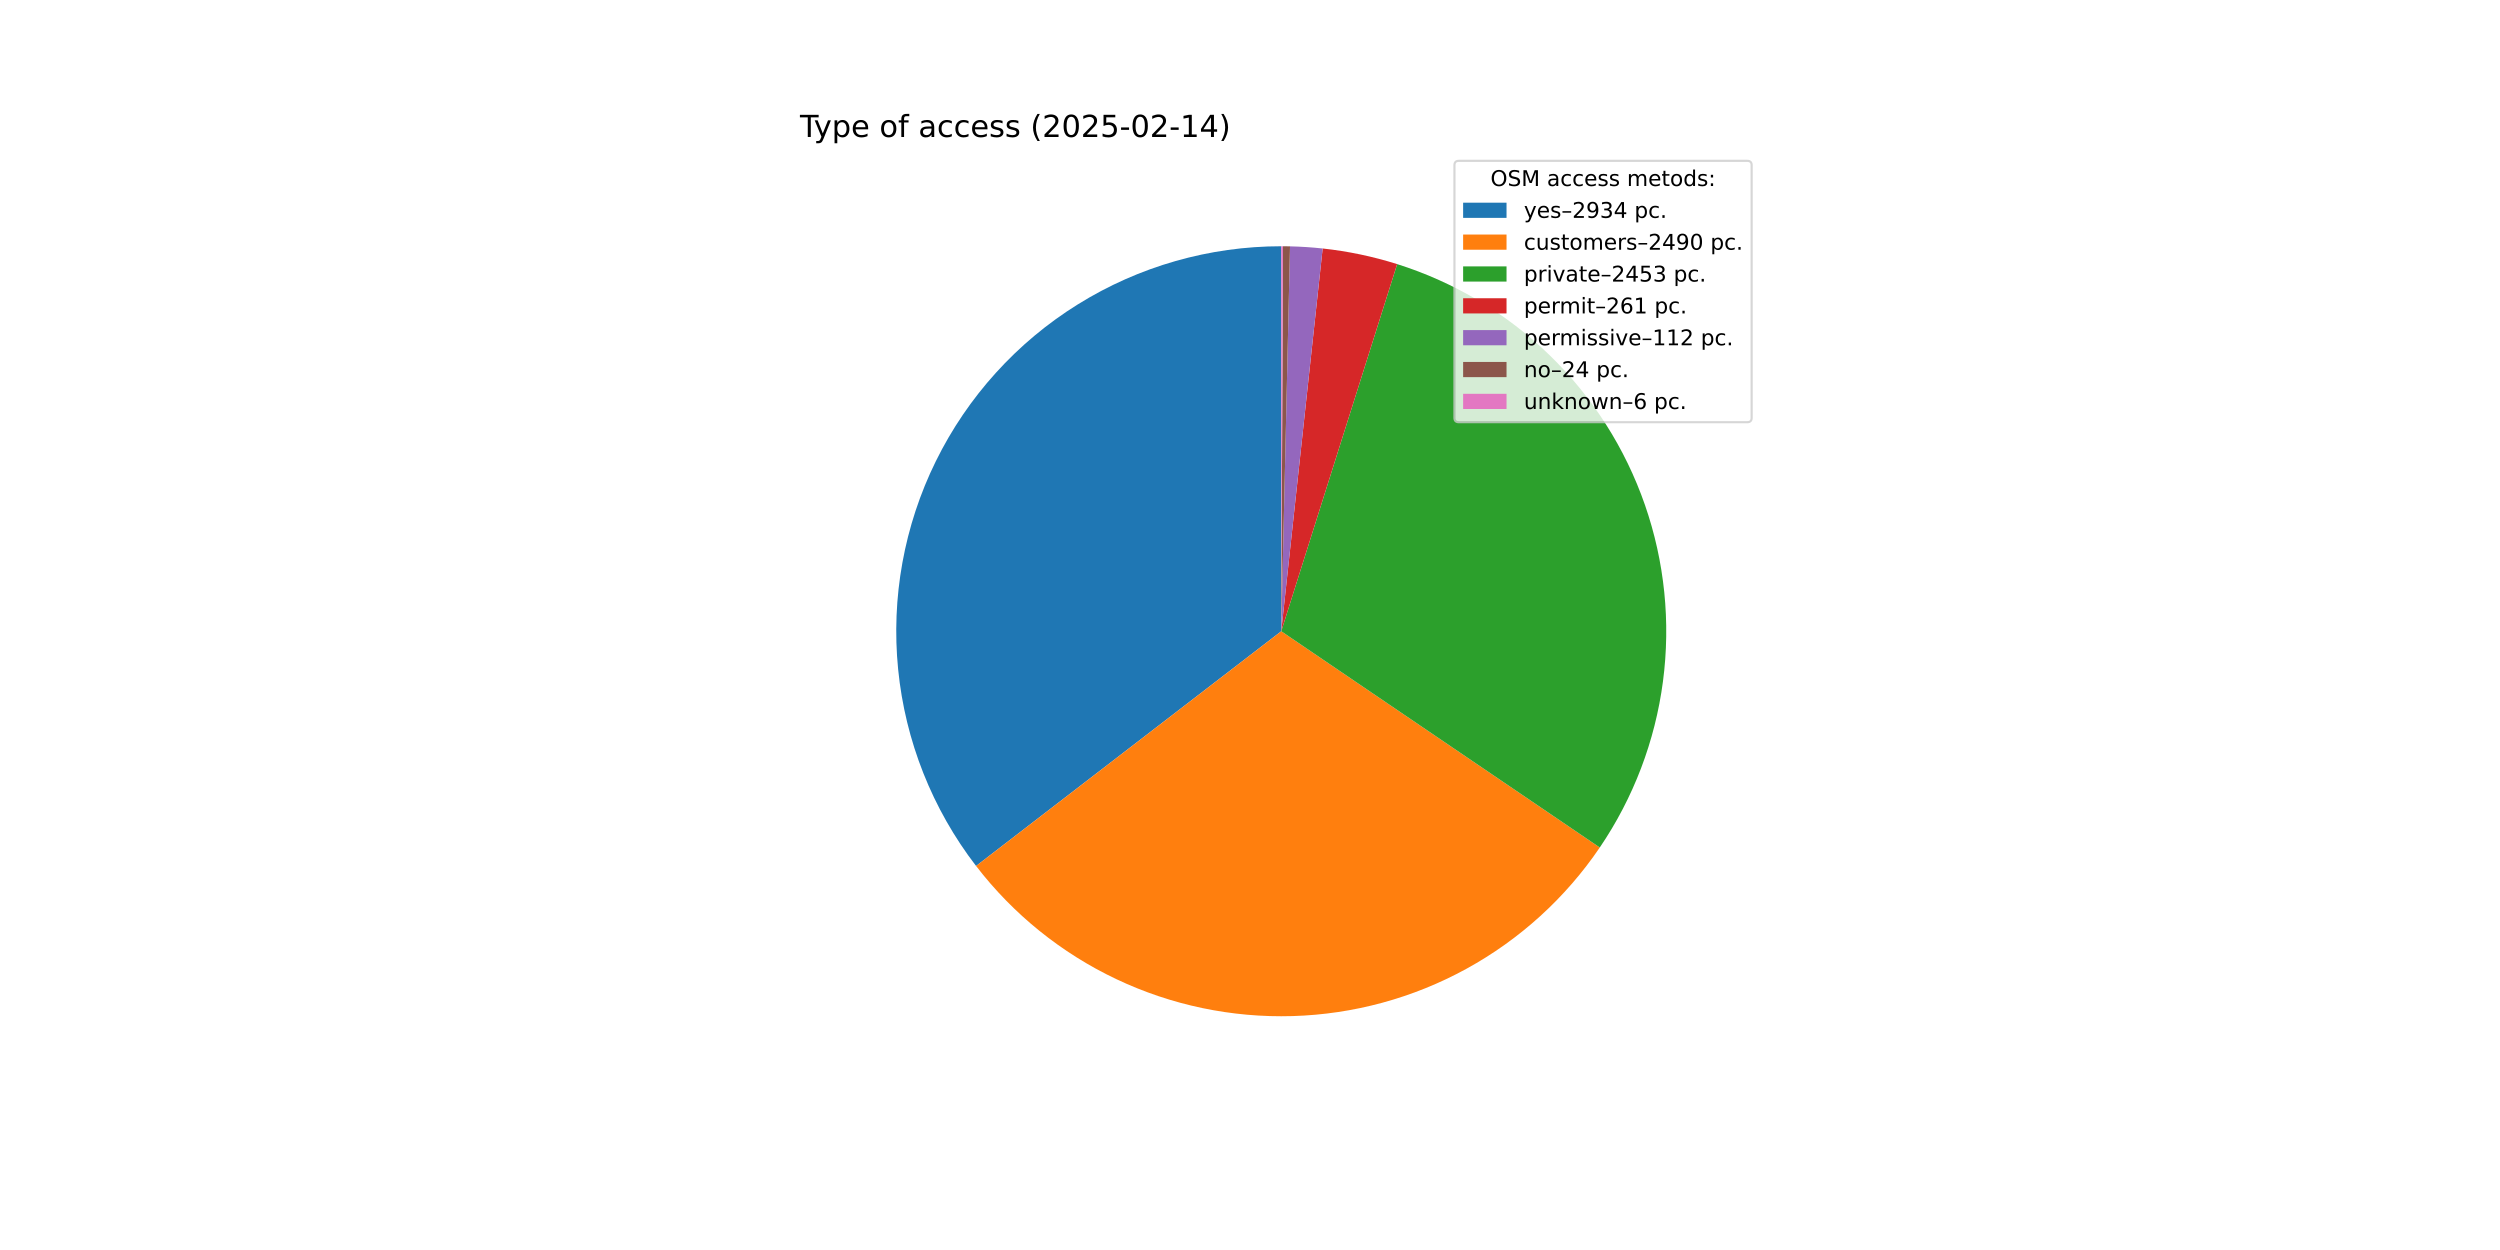
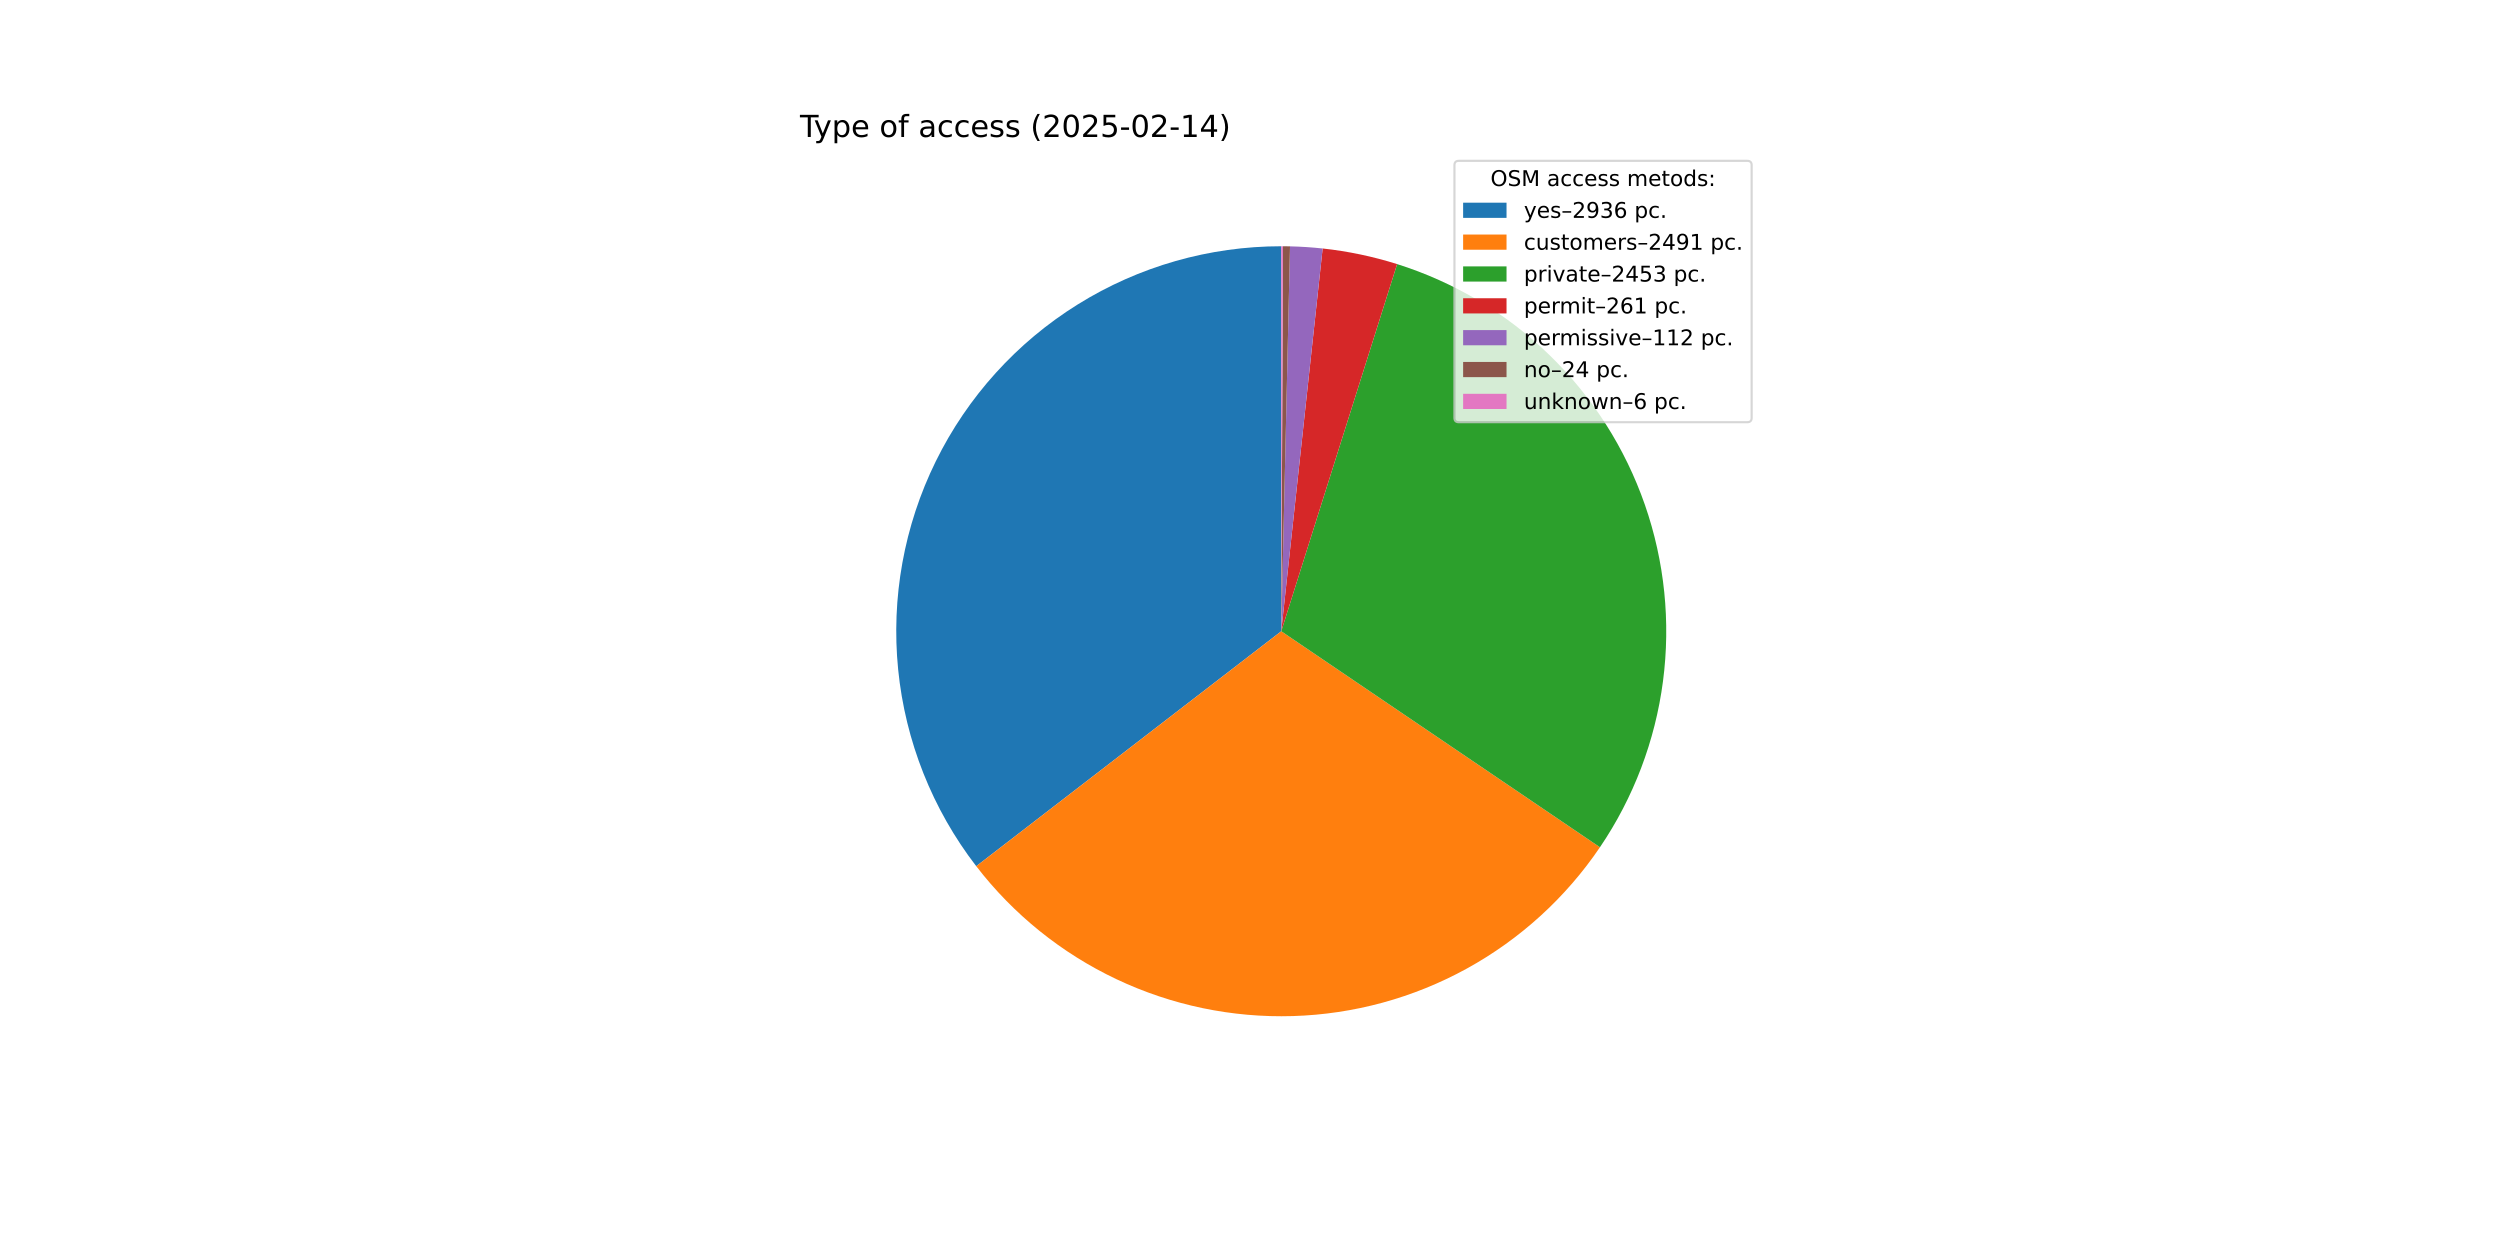
<svg xmlns="http://www.w3.org/2000/svg" xmlns:xlink="http://www.w3.org/1999/xlink" width="1152pt" height="576pt" viewBox="0 0 1152 576" version="1.1">
  <defs>
    <style type="text/css">*{stroke-linejoin: round; stroke-linecap: butt}</style>
  </defs>
  <g id="figure_1">
    <g id="patch_1">
      <path d="M 0 576  L 1152 576  L 1152 0  L 0 0  z " style="fill: #ffffff" />
    </g>
    <g id="axes_1">
      <g id="patch_2">
-         <path d="M 590.4 113.472  C 557.273 113.472 524.8 122.75 496.674 140.251  C 468.548 157.752 445.878 182.786 431.243 212.505  C 416.608 242.224 410.586 275.455 413.861 308.42  C 417.136 341.384 429.58 372.781 449.776 399.039  L 590.4 290.88  z " style="fill: #1f77b4" />
+         <path d="M 590.4 113.472  C 557.263 113.472 524.779 122.756 496.647 140.268  C 468.515 157.78 445.844 182.828 431.215 212.562  C 416.586 242.295 410.577 275.541 413.871 308.514  C 417.164 341.487 429.631 372.887 449.853 399.139  L 590.4 290.88  z " style="fill: #1f77b4" />
      </g>
      <g id="patch_3">
-         <path d="M 449.776 399.039  C 466.885 421.284 489.031 439.155 514.389 451.179  C 539.746 463.203 567.598 469.041 595.65 468.21  C 623.701 467.38 651.159 459.905 675.761 446.402  C 700.362 432.899 721.413 413.749 737.176 390.531  L 590.4 290.88  z " style="fill: #ff7f0e" />
+         <path d="M 449.853 399.139  C 466.979 421.373 489.138 439.229 514.506 451.235  C 539.873 463.241 567.73 469.058 595.782 468.206  C 623.834 467.355 651.288 459.859 675.88 446.337  C 700.472 432.814 721.508 413.647 737.254 390.416  L 590.4 290.88  z " style="fill: #ff7f0e" />
      </g>
      <g id="patch_4">
-         <path d="M 737.176 390.531  C 752.703 367.661 762.673 341.476 766.286 314.07  C 769.899 286.664 767.058 258.789 757.989 232.676  C 748.92 206.563 733.872 182.928 714.049 163.661  C 694.226 144.395 670.172 130.026 643.812 121.703  L 590.4 290.88  z " style="fill: #2ca02c" />
+         <path d="M 737.254 390.416  C 752.758 367.542 762.705 341.359 766.3 313.961  C 769.895 286.563 767.04 258.701 757.962 232.601  C 748.885 206.502 733.834 182.881 714.013 163.627  C 694.193 144.373 670.145 130.014 643.793 121.697  L 590.4 290.88  z " style="fill: #2ca02c" />
      </g>
      <g id="patch_5">
-         <path d="M 643.812 121.703  C 638.226 119.94 632.557 118.454 626.824 117.251  C 621.092 116.049 615.303 115.131 609.48 114.501  L 590.4 290.88  z " style="fill: #d62728" />
+         <path d="M 643.793 121.697  C 638.209 119.935 632.542 118.45 626.811 117.249  C 621.081 116.047 615.294 115.13 609.473 114.5  L 590.4 290.88  z " style="fill: #d62728" />
      </g>
      <g id="patch_6">
-         <path d="M 609.48 114.501  C 606.981 114.231 604.477 114.014 601.969 113.85  C 599.462 113.686 596.951 113.575 594.438 113.518  L 590.4 290.88  z " style="fill: #9467bd" />
+         <path d="M 609.473 114.5  C 606.975 114.23 604.472 114.013 601.965 113.849  C 599.458 113.686 596.948 113.575 594.437 113.518  L 590.4 290.88  z " style="fill: #9467bd" />
      </g>
      <g id="patch_7">
-         <path d="M 594.438 113.518  C 593.9 113.506 593.362 113.496 592.823 113.489  C 592.285 113.481 591.746 113.476 591.208 113.474  L 590.4 290.88  z " style="fill: #8c564b" />
+         <path d="M 594.437 113.518  C 593.899 113.506 593.36 113.496 592.822 113.489  C 592.284 113.481 591.746 113.476 591.207 113.474  L 590.4 290.88  z " style="fill: #8c564b" />
      </g>
      <g id="patch_8">
-         <path d="M 591.208 113.474  C 591.073 113.473 590.938 113.473 590.804 113.472  C 590.669 113.472 590.535 113.472 590.4 113.472  L 590.4 290.88  z " style="fill: #e377c2" />
+         <path d="M 591.207 113.474  C 591.073 113.473 590.938 113.473 590.804 113.472  C 590.669 113.472 590.535 113.472 590.4 113.472  L 590.4 290.88  z " style="fill: #e377c2" />
      </g>
      <g id="matplotlib.axis_1" />
      <g id="matplotlib.axis_2" />
      <g id="text_1">
        <g transform="translate(368.64 63.12) scale(0.14 -0.14)">
          <defs>
            <path id="DejaVuSans-54" d="M -19 4666  L 3928 4666  L 3928 4134  L 2272 4134  L 2272 0  L 1638 0  L 1638 4134  L -19 4134  L -19 4666  z " transform="scale(0.015625)" />
            <path id="DejaVuSans-79" d="M 2059 -325  Q 1816 -950 1584 -1140  Q 1353 -1331 966 -1331  L 506 -1331  L 506 -850  L 844 -850  Q 1081 -850 1212 -737  Q 1344 -625 1503 -206  L 1606 56  L 191 3500  L 800 3500  L 1894 763  L 2988 3500  L 3597 3500  L 2059 -325  z " transform="scale(0.015625)" />
            <path id="DejaVuSans-70" d="M 1159 525  L 1159 -1331  L 581 -1331  L 581 3500  L 1159 3500  L 1159 2969  Q 1341 3281 1617 3432  Q 1894 3584 2278 3584  Q 2916 3584 3314 3078  Q 3713 2572 3713 1747  Q 3713 922 3314 415  Q 2916 -91 2278 -91  Q 1894 -91 1617 61  Q 1341 213 1159 525  z M 3116 1747  Q 3116 2381 2855 2742  Q 2594 3103 2138 3103  Q 1681 3103 1420 2742  Q 1159 2381 1159 1747  Q 1159 1113 1420 752  Q 1681 391 2138 391  Q 2594 391 2855 752  Q 3116 1113 3116 1747  z " transform="scale(0.015625)" />
            <path id="DejaVuSans-65" d="M 3597 1894  L 3597 1613  L 953 1613  Q 991 1019 1311 708  Q 1631 397 2203 397  Q 2534 397 2845 478  Q 3156 559 3463 722  L 3463 178  Q 3153 47 2828 -22  Q 2503 -91 2169 -91  Q 1331 -91 842 396  Q 353 884 353 1716  Q 353 2575 817 3079  Q 1281 3584 2069 3584  Q 2775 3584 3186 3129  Q 3597 2675 3597 1894  z M 3022 2063  Q 3016 2534 2758 2815  Q 2500 3097 2075 3097  Q 1594 3097 1305 2825  Q 1016 2553 972 2059  L 3022 2063  z " transform="scale(0.015625)" />
            <path id="DejaVuSans-20" transform="scale(0.015625)" />
            <path id="DejaVuSans-6f" d="M 1959 3097  Q 1497 3097 1228 2736  Q 959 2375 959 1747  Q 959 1119 1226 758  Q 1494 397 1959 397  Q 2419 397 2687 759  Q 2956 1122 2956 1747  Q 2956 2369 2687 2733  Q 2419 3097 1959 3097  z M 1959 3584  Q 2709 3584 3137 3096  Q 3566 2609 3566 1747  Q 3566 888 3137 398  Q 2709 -91 1959 -91  Q 1206 -91 779 398  Q 353 888 353 1747  Q 353 2609 779 3096  Q 1206 3584 1959 3584  z " transform="scale(0.015625)" />
            <path id="DejaVuSans-66" d="M 2375 4863  L 2375 4384  L 1825 4384  Q 1516 4384 1395 4259  Q 1275 4134 1275 3809  L 1275 3500  L 2222 3500  L 2222 3053  L 1275 3053  L 1275 0  L 697 0  L 697 3053  L 147 3053  L 147 3500  L 697 3500  L 697 3744  Q 697 4328 969 4595  Q 1241 4863 1831 4863  L 2375 4863  z " transform="scale(0.015625)" />
            <path id="DejaVuSans-61" d="M 2194 1759  Q 1497 1759 1228 1600  Q 959 1441 959 1056  Q 959 750 1161 570  Q 1363 391 1709 391  Q 2188 391 2477 730  Q 2766 1069 2766 1631  L 2766 1759  L 2194 1759  z M 3341 1997  L 3341 0  L 2766 0  L 2766 531  Q 2569 213 2275 61  Q 1981 -91 1556 -91  Q 1019 -91 701 211  Q 384 513 384 1019  Q 384 1609 779 1909  Q 1175 2209 1959 2209  L 2766 2209  L 2766 2266  Q 2766 2663 2505 2880  Q 2244 3097 1772 3097  Q 1472 3097 1187 3025  Q 903 2953 641 2809  L 641 3341  Q 956 3463 1253 3523  Q 1550 3584 1831 3584  Q 2591 3584 2966 3190  Q 3341 2797 3341 1997  z " transform="scale(0.015625)" />
            <path id="DejaVuSans-63" d="M 3122 3366  L 3122 2828  Q 2878 2963 2633 3030  Q 2388 3097 2138 3097  Q 1578 3097 1268 2742  Q 959 2388 959 1747  Q 959 1106 1268 751  Q 1578 397 2138 397  Q 2388 397 2633 464  Q 2878 531 3122 666  L 3122 134  Q 2881 22 2623 -34  Q 2366 -91 2075 -91  Q 1284 -91 818 406  Q 353 903 353 1747  Q 353 2603 823 3093  Q 1294 3584 2113 3584  Q 2378 3584 2631 3529  Q 2884 3475 3122 3366  z " transform="scale(0.015625)" />
            <path id="DejaVuSans-73" d="M 2834 3397  L 2834 2853  Q 2591 2978 2328 3040  Q 2066 3103 1784 3103  Q 1356 3103 1142 2972  Q 928 2841 928 2578  Q 928 2378 1081 2264  Q 1234 2150 1697 2047  L 1894 2003  Q 2506 1872 2764 1633  Q 3022 1394 3022 966  Q 3022 478 2636 193  Q 2250 -91 1575 -91  Q 1294 -91 989 -36  Q 684 19 347 128  L 347 722  Q 666 556 975 473  Q 1284 391 1588 391  Q 1994 391 2212 530  Q 2431 669 2431 922  Q 2431 1156 2273 1281  Q 2116 1406 1581 1522  L 1381 1569  Q 847 1681 609 1914  Q 372 2147 372 2553  Q 372 3047 722 3315  Q 1072 3584 1716 3584  Q 2034 3584 2315 3537  Q 2597 3491 2834 3397  z " transform="scale(0.015625)" />
            <path id="DejaVuSans-28" d="M 1984 4856  Q 1566 4138 1362 3434  Q 1159 2731 1159 2009  Q 1159 1288 1364 580  Q 1569 -128 1984 -844  L 1484 -844  Q 1016 -109 783 600  Q 550 1309 550 2009  Q 550 2706 781 3412  Q 1013 4119 1484 4856  L 1984 4856  z " transform="scale(0.015625)" />
            <path id="DejaVuSans-32" d="M 1228 531  L 3431 531  L 3431 0  L 469 0  L 469 531  Q 828 903 1448 1529  Q 2069 2156 2228 2338  Q 2531 2678 2651 2914  Q 2772 3150 2772 3378  Q 2772 3750 2511 3984  Q 2250 4219 1831 4219  Q 1534 4219 1204 4116  Q 875 4013 500 3803  L 500 4441  Q 881 4594 1212 4672  Q 1544 4750 1819 4750  Q 2544 4750 2975 4387  Q 3406 4025 3406 3419  Q 3406 3131 3298 2873  Q 3191 2616 2906 2266  Q 2828 2175 2409 1742  Q 1991 1309 1228 531  z " transform="scale(0.015625)" />
            <path id="DejaVuSans-30" d="M 2034 4250  Q 1547 4250 1301 3770  Q 1056 3291 1056 2328  Q 1056 1369 1301 889  Q 1547 409 2034 409  Q 2525 409 2770 889  Q 3016 1369 3016 2328  Q 3016 3291 2770 3770  Q 2525 4250 2034 4250  z M 2034 4750  Q 2819 4750 3233 4129  Q 3647 3509 3647 2328  Q 3647 1150 3233 529  Q 2819 -91 2034 -91  Q 1250 -91 836 529  Q 422 1150 422 2328  Q 422 3509 836 4129  Q 1250 4750 2034 4750  z " transform="scale(0.015625)" />
            <path id="DejaVuSans-35" d="M 691 4666  L 3169 4666  L 3169 4134  L 1269 4134  L 1269 2991  Q 1406 3038 1543 3061  Q 1681 3084 1819 3084  Q 2600 3084 3056 2656  Q 3513 2228 3513 1497  Q 3513 744 3044 326  Q 2575 -91 1722 -91  Q 1428 -91 1123 -41  Q 819 9 494 109  L 494 744  Q 775 591 1075 516  Q 1375 441 1709 441  Q 2250 441 2565 725  Q 2881 1009 2881 1497  Q 2881 1984 2565 2268  Q 2250 2553 1709 2553  Q 1456 2553 1204 2497  Q 953 2441 691 2322  L 691 4666  z " transform="scale(0.015625)" />
            <path id="DejaVuSans-2d" d="M 313 2009  L 1997 2009  L 1997 1497  L 313 1497  L 313 2009  z " transform="scale(0.015625)" />
            <path id="DejaVuSans-31" d="M 794 531  L 1825 531  L 1825 4091  L 703 3866  L 703 4441  L 1819 4666  L 2450 4666  L 2450 531  L 3481 531  L 3481 0  L 794 0  L 794 531  z " transform="scale(0.015625)" />
            <path id="DejaVuSans-34" d="M 2419 4116  L 825 1625  L 2419 1625  L 2419 4116  z M 2253 4666  L 3047 4666  L 3047 1625  L 3713 1625  L 3713 1100  L 3047 1100  L 3047 0  L 2419 0  L 2419 1100  L 313 1100  L 313 1709  L 2253 4666  z " transform="scale(0.015625)" />
            <path id="DejaVuSans-29" d="M 513 4856  L 1013 4856  Q 1481 4119 1714 3412  Q 1947 2706 1947 2009  Q 1947 1309 1714 600  Q 1481 -109 1013 -844  L 513 -844  Q 928 -128 1133 580  Q 1338 1288 1338 2009  Q 1338 2731 1133 3434  Q 928 4138 513 4856  z " transform="scale(0.015625)" />
          </defs>
          <use xlink:href="#DejaVuSans-54" />
          <use xlink:href="#DejaVuSans-79" x="45.459" />
          <use xlink:href="#DejaVuSans-70" x="104.639" />
          <use xlink:href="#DejaVuSans-65" x="168.115" />
          <use xlink:href="#DejaVuSans-20" x="229.639" />
          <use xlink:href="#DejaVuSans-6f" x="261.426" />
          <use xlink:href="#DejaVuSans-66" x="322.607" />
          <use xlink:href="#DejaVuSans-20" x="357.812" />
          <use xlink:href="#DejaVuSans-61" x="389.6" />
          <use xlink:href="#DejaVuSans-63" x="450.879" />
          <use xlink:href="#DejaVuSans-63" x="505.859" />
          <use xlink:href="#DejaVuSans-65" x="560.84" />
          <use xlink:href="#DejaVuSans-73" x="622.363" />
          <use xlink:href="#DejaVuSans-73" x="674.463" />
          <use xlink:href="#DejaVuSans-20" x="726.562" />
          <use xlink:href="#DejaVuSans-28" x="758.35" />
          <use xlink:href="#DejaVuSans-32" x="797.363" />
          <use xlink:href="#DejaVuSans-30" x="860.986" />
          <use xlink:href="#DejaVuSans-32" x="924.609" />
          <use xlink:href="#DejaVuSans-35" x="988.232" />
          <use xlink:href="#DejaVuSans-2d" x="1051.855" />
          <use xlink:href="#DejaVuSans-30" x="1087.939" />
          <use xlink:href="#DejaVuSans-32" x="1151.562" />
          <use xlink:href="#DejaVuSans-2d" x="1215.186" />
          <use xlink:href="#DejaVuSans-31" x="1251.27" />
          <use xlink:href="#DejaVuSans-34" x="1314.893" />
          <use xlink:href="#DejaVuSans-29" x="1378.516" />
        </g>
      </g>
      <g id="legend_1">
        <g id="patch_9">
          <path d="M 672.208 194.545  L 805.16 194.545  Q 807.16 194.545 807.16 192.545  L 807.16 76.12  Q 807.16 74.12 805.16 74.12  L 672.208 74.12  Q 670.208 74.12 670.208 76.12  L 670.208 192.545  Q 670.208 194.545 672.208 194.545  z " style="fill: #ffffff; opacity: 0.8; stroke: #cccccc; stroke-linejoin: miter" />
        </g>
        <g id="text_2">
          <g transform="translate(686.8038 85.71844) scale(0.1 -0.1)">
            <defs>
              <path id="DejaVuSans-4f" d="M 2522 4238  Q 1834 4238 1429 3725  Q 1025 3213 1025 2328  Q 1025 1447 1429 934  Q 1834 422 2522 422  Q 3209 422 3611 934  Q 4013 1447 4013 2328  Q 4013 3213 3611 3725  Q 3209 4238 2522 4238  z M 2522 4750  Q 3503 4750 4090 4092  Q 4678 3434 4678 2328  Q 4678 1225 4090 567  Q 3503 -91 2522 -91  Q 1538 -91 948 565  Q 359 1222 359 2328  Q 359 3434 948 4092  Q 1538 4750 2522 4750  z " transform="scale(0.015625)" />
              <path id="DejaVuSans-53" d="M 3425 4513  L 3425 3897  Q 3066 4069 2747 4153  Q 2428 4238 2131 4238  Q 1616 4238 1336 4038  Q 1056 3838 1056 3469  Q 1056 3159 1242 3001  Q 1428 2844 1947 2747  L 2328 2669  Q 3034 2534 3370 2195  Q 3706 1856 3706 1288  Q 3706 609 3251 259  Q 2797 -91 1919 -91  Q 1588 -91 1214 -16  Q 841 59 441 206  L 441 856  Q 825 641 1194 531  Q 1563 422 1919 422  Q 2459 422 2753 634  Q 3047 847 3047 1241  Q 3047 1584 2836 1778  Q 2625 1972 2144 2069  L 1759 2144  Q 1053 2284 737 2584  Q 422 2884 422 3419  Q 422 4038 858 4394  Q 1294 4750 2059 4750  Q 2388 4750 2728 4690  Q 3069 4631 3425 4513  z " transform="scale(0.015625)" />
              <path id="DejaVuSans-4d" d="M 628 4666  L 1569 4666  L 2759 1491  L 3956 4666  L 4897 4666  L 4897 0  L 4281 0  L 4281 4097  L 3078 897  L 2444 897  L 1241 4097  L 1241 0  L 628 0  L 628 4666  z " transform="scale(0.015625)" />
              <path id="DejaVuSans-6d" d="M 3328 2828  Q 3544 3216 3844 3400  Q 4144 3584 4550 3584  Q 5097 3584 5394 3201  Q 5691 2819 5691 2113  L 5691 0  L 5113 0  L 5113 2094  Q 5113 2597 4934 2840  Q 4756 3084 4391 3084  Q 3944 3084 3684 2787  Q 3425 2491 3425 1978  L 3425 0  L 2847 0  L 2847 2094  Q 2847 2600 2669 2842  Q 2491 3084 2119 3084  Q 1678 3084 1418 2786  Q 1159 2488 1159 1978  L 1159 0  L 581 0  L 581 3500  L 1159 3500  L 1159 2956  Q 1356 3278 1631 3431  Q 1906 3584 2284 3584  Q 2666 3584 2933 3390  Q 3200 3197 3328 2828  z " transform="scale(0.015625)" />
              <path id="DejaVuSans-74" d="M 1172 4494  L 1172 3500  L 2356 3500  L 2356 3053  L 1172 3053  L 1172 1153  Q 1172 725 1289 603  Q 1406 481 1766 481  L 2356 481  L 2356 0  L 1766 0  Q 1100 0 847 248  Q 594 497 594 1153  L 594 3053  L 172 3053  L 172 3500  L 594 3500  L 594 4494  L 1172 4494  z " transform="scale(0.015625)" />
              <path id="DejaVuSans-64" d="M 2906 2969  L 2906 4863  L 3481 4863  L 3481 0  L 2906 0  L 2906 525  Q 2725 213 2448 61  Q 2172 -91 1784 -91  Q 1150 -91 751 415  Q 353 922 353 1747  Q 353 2572 751 3078  Q 1150 3584 1784 3584  Q 2172 3584 2448 3432  Q 2725 3281 2906 2969  z M 947 1747  Q 947 1113 1208 752  Q 1469 391 1925 391  Q 2381 391 2643 752  Q 2906 1113 2906 1747  Q 2906 2381 2643 2742  Q 2381 3103 1925 3103  Q 1469 3103 1208 2742  Q 947 2381 947 1747  z " transform="scale(0.015625)" />
              <path id="DejaVuSans-3a" d="M 750 794  L 1409 794  L 1409 0  L 750 0  L 750 794  z M 750 3309  L 1409 3309  L 1409 2516  L 750 2516  L 750 3309  z " transform="scale(0.015625)" />
            </defs>
            <use xlink:href="#DejaVuSans-4f" />
            <use xlink:href="#DejaVuSans-53" x="78.711" />
            <use xlink:href="#DejaVuSans-4d" x="142.188" />
            <use xlink:href="#DejaVuSans-20" x="228.467" />
            <use xlink:href="#DejaVuSans-61" x="260.254" />
            <use xlink:href="#DejaVuSans-63" x="321.533" />
            <use xlink:href="#DejaVuSans-63" x="376.514" />
            <use xlink:href="#DejaVuSans-65" x="431.494" />
            <use xlink:href="#DejaVuSans-73" x="493.018" />
            <use xlink:href="#DejaVuSans-73" x="545.117" />
            <use xlink:href="#DejaVuSans-20" x="597.217" />
            <use xlink:href="#DejaVuSans-6d" x="629.004" />
            <use xlink:href="#DejaVuSans-65" x="726.416" />
            <use xlink:href="#DejaVuSans-74" x="787.939" />
            <use xlink:href="#DejaVuSans-6f" x="827.148" />
            <use xlink:href="#DejaVuSans-64" x="888.33" />
            <use xlink:href="#DejaVuSans-73" x="951.807" />
            <use xlink:href="#DejaVuSans-3a" x="1003.906" />
          </g>
        </g>
        <g id="patch_10">
          <path d="M 674.208 100.397  L 694.208 100.397  L 694.208 93.397  L 674.208 93.397  z " style="fill: #1f77b4" />
        </g>
        <g id="text_3">
          <g transform="translate(702.2084 100.3966) scale(0.1 -0.1)">
            <defs>
              <path id="DejaVuSans-2013" d="M 313 1978  L 2888 1978  L 2888 1528  L 313 1528  L 313 1978  z " transform="scale(0.015625)" />
              <path id="DejaVuSans-39" d="M 703 97  L 703 672  Q 941 559 1184 500  Q 1428 441 1663 441  Q 2288 441 2617 861  Q 2947 1281 2994 2138  Q 2813 1869 2534 1725  Q 2256 1581 1919 1581  Q 1219 1581 811 2004  Q 403 2428 403 3163  Q 403 3881 828 4315  Q 1253 4750 1959 4750  Q 2769 4750 3195 4129  Q 3622 3509 3622 2328  Q 3622 1225 3098 567  Q 2575 -91 1691 -91  Q 1453 -91 1209 -44  Q 966 3 703 97  z M 1959 2075  Q 2384 2075 2632 2365  Q 2881 2656 2881 3163  Q 2881 3666 2632 3958  Q 2384 4250 1959 4250  Q 1534 4250 1286 3958  Q 1038 3666 1038 3163  Q 1038 2656 1286 2365  Q 1534 2075 1959 2075  z " transform="scale(0.015625)" />
              <path id="DejaVuSans-33" d="M 2597 2516  Q 3050 2419 3304 2112  Q 3559 1806 3559 1356  Q 3559 666 3084 287  Q 2609 -91 1734 -91  Q 1441 -91 1130 -33  Q 819 25 488 141  L 488 750  Q 750 597 1062 519  Q 1375 441 1716 441  Q 2309 441 2620 675  Q 2931 909 2931 1356  Q 2931 1769 2642 2001  Q 2353 2234 1838 2234  L 1294 2234  L 1294 2753  L 1863 2753  Q 2328 2753 2575 2939  Q 2822 3125 2822 3475  Q 2822 3834 2567 4026  Q 2313 4219 1838 4219  Q 1578 4219 1281 4162  Q 984 4106 628 3988  L 628 4550  Q 988 4650 1302 4700  Q 1616 4750 1894 4750  Q 2613 4750 3031 4423  Q 3450 4097 3450 3541  Q 3450 3153 3228 2886  Q 3006 2619 2597 2516  z " transform="scale(0.015625)" />
+               <path id="DejaVuSans-36" d="M 2113 2584  Q 1688 2584 1439 2293  Q 1191 2003 1191 1497  Q 1191 994 1439 701  Q 1688 409 2113 409  Q 2538 409 2786 701  Q 3034 994 3034 1497  Q 3034 2003 2786 2293  Q 2538 2584 2113 2584  z M 3366 4563  L 3366 3988  Q 3128 4100 2886 4159  Q 2644 4219 2406 4219  Q 1781 4219 1451 3797  Q 1122 3375 1075 2522  Q 1259 2794 1537 2939  Q 1816 3084 2150 3084  Q 2853 3084 3261 2657  Q 3669 2231 3669 1497  Q 3669 778 3244 343  Q 2819 -91 2113 -91  Q 1303 -91 875 529  Q 447 1150 447 2328  Q 447 3434 972 4092  Q 1497 4750 2381 4750  Q 2619 4750 2861 4703  Q 3103 4656 3366 4563  z " transform="scale(0.015625)" />
              <path id="DejaVuSans-2e" d="M 684 794  L 1344 794  L 1344 0  L 684 0  L 684 794  z " transform="scale(0.015625)" />
            </defs>
            <use xlink:href="#DejaVuSans-79" />
            <use xlink:href="#DejaVuSans-65" x="59.18" />
            <use xlink:href="#DejaVuSans-73" x="120.703" />
            <use xlink:href="#DejaVuSans-2013" x="172.803" />
            <use xlink:href="#DejaVuSans-32" x="222.803" />
            <use xlink:href="#DejaVuSans-39" x="286.426" />
            <use xlink:href="#DejaVuSans-33" x="350.049" />
-             <use xlink:href="#DejaVuSans-34" x="413.672" />
+             <use xlink:href="#DejaVuSans-36" x="413.672" />
            <use xlink:href="#DejaVuSans-20" x="477.295" />
            <use xlink:href="#DejaVuSans-70" x="509.082" />
            <use xlink:href="#DejaVuSans-63" x="572.559" />
            <use xlink:href="#DejaVuSans-2e" x="627.539" />
          </g>
        </g>
        <g id="patch_11">
          <path d="M 674.208 115.075  L 694.208 115.075  L 694.208 108.075  L 674.208 108.075  z " style="fill: #ff7f0e" />
        </g>
        <g id="text_4">
          <g transform="translate(702.2084 115.0747) scale(0.1 -0.1)">
            <defs>
              <path id="DejaVuSans-75" d="M 544 1381  L 544 3500  L 1119 3500  L 1119 1403  Q 1119 906 1312 657  Q 1506 409 1894 409  Q 2359 409 2629 706  Q 2900 1003 2900 1516  L 2900 3500  L 3475 3500  L 3475 0  L 2900 0  L 2900 538  Q 2691 219 2414 64  Q 2138 -91 1772 -91  Q 1169 -91 856 284  Q 544 659 544 1381  z M 1991 3584  L 1991 3584  z " transform="scale(0.015625)" />
              <path id="DejaVuSans-72" d="M 2631 2963  Q 2534 3019 2420 3045  Q 2306 3072 2169 3072  Q 1681 3072 1420 2755  Q 1159 2438 1159 1844  L 1159 0  L 581 0  L 581 3500  L 1159 3500  L 1159 2956  Q 1341 3275 1631 3429  Q 1922 3584 2338 3584  Q 2397 3584 2469 3576  Q 2541 3569 2628 3553  L 2631 2963  z " transform="scale(0.015625)" />
            </defs>
            <use xlink:href="#DejaVuSans-63" />
            <use xlink:href="#DejaVuSans-75" x="54.98" />
            <use xlink:href="#DejaVuSans-73" x="118.359" />
            <use xlink:href="#DejaVuSans-74" x="170.459" />
            <use xlink:href="#DejaVuSans-6f" x="209.668" />
            <use xlink:href="#DejaVuSans-6d" x="270.85" />
            <use xlink:href="#DejaVuSans-65" x="368.262" />
            <use xlink:href="#DejaVuSans-72" x="429.785" />
            <use xlink:href="#DejaVuSans-73" x="470.898" />
            <use xlink:href="#DejaVuSans-2013" x="522.998" />
            <use xlink:href="#DejaVuSans-32" x="572.998" />
            <use xlink:href="#DejaVuSans-34" x="636.621" />
            <use xlink:href="#DejaVuSans-39" x="700.244" />
-             <use xlink:href="#DejaVuSans-30" x="763.867" />
+             <use xlink:href="#DejaVuSans-31" x="763.867" />
            <use xlink:href="#DejaVuSans-20" x="827.49" />
            <use xlink:href="#DejaVuSans-70" x="859.277" />
            <use xlink:href="#DejaVuSans-63" x="922.754" />
            <use xlink:href="#DejaVuSans-2e" x="977.734" />
          </g>
        </g>
        <g id="patch_12">
          <path d="M 674.208 129.753  L 694.208 129.753  L 694.208 122.753  L 674.208 122.753  z " style="fill: #2ca02c" />
        </g>
        <g id="text_5">
          <g transform="translate(702.2084 129.7528) scale(0.1 -0.1)">
            <defs>
              <path id="DejaVuSans-69" d="M 603 3500  L 1178 3500  L 1178 0  L 603 0  L 603 3500  z M 603 4863  L 1178 4863  L 1178 4134  L 603 4134  L 603 4863  z " transform="scale(0.015625)" />
              <path id="DejaVuSans-76" d="M 191 3500  L 800 3500  L 1894 563  L 2988 3500  L 3597 3500  L 2284 0  L 1503 0  L 191 3500  z " transform="scale(0.015625)" />
            </defs>
            <use xlink:href="#DejaVuSans-70" />
            <use xlink:href="#DejaVuSans-72" x="63.477" />
            <use xlink:href="#DejaVuSans-69" x="104.59" />
            <use xlink:href="#DejaVuSans-76" x="132.373" />
            <use xlink:href="#DejaVuSans-61" x="191.553" />
            <use xlink:href="#DejaVuSans-74" x="252.832" />
            <use xlink:href="#DejaVuSans-65" x="292.041" />
            <use xlink:href="#DejaVuSans-2013" x="353.564" />
            <use xlink:href="#DejaVuSans-32" x="403.564" />
            <use xlink:href="#DejaVuSans-34" x="467.188" />
            <use xlink:href="#DejaVuSans-35" x="530.811" />
            <use xlink:href="#DejaVuSans-33" x="594.434" />
            <use xlink:href="#DejaVuSans-20" x="658.057" />
            <use xlink:href="#DejaVuSans-70" x="689.844" />
            <use xlink:href="#DejaVuSans-63" x="753.32" />
            <use xlink:href="#DejaVuSans-2e" x="808.301" />
          </g>
        </g>
        <g id="patch_13">
          <path d="M 674.208 144.431  L 694.208 144.431  L 694.208 137.431  L 674.208 137.431  z " style="fill: #d62728" />
        </g>
        <g id="text_6">
          <g transform="translate(702.2084 144.4309) scale(0.1 -0.1)">
-             <defs>
-               <path id="DejaVuSans-36" d="M 2113 2584  Q 1688 2584 1439 2293  Q 1191 2003 1191 1497  Q 1191 994 1439 701  Q 1688 409 2113 409  Q 2538 409 2786 701  Q 3034 994 3034 1497  Q 3034 2003 2786 2293  Q 2538 2584 2113 2584  z M 3366 4563  L 3366 3988  Q 3128 4100 2886 4159  Q 2644 4219 2406 4219  Q 1781 4219 1451 3797  Q 1122 3375 1075 2522  Q 1259 2794 1537 2939  Q 1816 3084 2150 3084  Q 2853 3084 3261 2657  Q 3669 2231 3669 1497  Q 3669 778 3244 343  Q 2819 -91 2113 -91  Q 1303 -91 875 529  Q 447 1150 447 2328  Q 447 3434 972 4092  Q 1497 4750 2381 4750  Q 2619 4750 2861 4703  Q 3103 4656 3366 4563  z " transform="scale(0.015625)" />
-             </defs>
            <use xlink:href="#DejaVuSans-70" />
            <use xlink:href="#DejaVuSans-65" x="63.477" />
            <use xlink:href="#DejaVuSans-72" x="125" />
            <use xlink:href="#DejaVuSans-6d" x="164.363" />
            <use xlink:href="#DejaVuSans-69" x="261.775" />
            <use xlink:href="#DejaVuSans-74" x="289.559" />
            <use xlink:href="#DejaVuSans-2013" x="328.768" />
            <use xlink:href="#DejaVuSans-32" x="378.768" />
            <use xlink:href="#DejaVuSans-36" x="442.391" />
            <use xlink:href="#DejaVuSans-31" x="506.014" />
            <use xlink:href="#DejaVuSans-20" x="569.637" />
            <use xlink:href="#DejaVuSans-70" x="601.424" />
            <use xlink:href="#DejaVuSans-63" x="664.9" />
            <use xlink:href="#DejaVuSans-2e" x="719.881" />
          </g>
        </g>
        <g id="patch_14">
          <path d="M 674.208 159.109  L 694.208 159.109  L 694.208 152.109  L 674.208 152.109  z " style="fill: #9467bd" />
        </g>
        <g id="text_7">
          <g transform="translate(702.2084 159.1091) scale(0.1 -0.1)">
            <use xlink:href="#DejaVuSans-70" />
            <use xlink:href="#DejaVuSans-65" x="63.477" />
            <use xlink:href="#DejaVuSans-72" x="125" />
            <use xlink:href="#DejaVuSans-6d" x="164.363" />
            <use xlink:href="#DejaVuSans-69" x="261.775" />
            <use xlink:href="#DejaVuSans-73" x="289.559" />
            <use xlink:href="#DejaVuSans-73" x="341.658" />
            <use xlink:href="#DejaVuSans-69" x="393.758" />
            <use xlink:href="#DejaVuSans-76" x="421.541" />
            <use xlink:href="#DejaVuSans-65" x="480.721" />
            <use xlink:href="#DejaVuSans-2013" x="542.244" />
            <use xlink:href="#DejaVuSans-31" x="592.244" />
            <use xlink:href="#DejaVuSans-31" x="655.867" />
            <use xlink:href="#DejaVuSans-32" x="719.49" />
            <use xlink:href="#DejaVuSans-20" x="783.113" />
            <use xlink:href="#DejaVuSans-70" x="814.9" />
            <use xlink:href="#DejaVuSans-63" x="878.377" />
            <use xlink:href="#DejaVuSans-2e" x="933.357" />
          </g>
        </g>
        <g id="patch_15">
          <path d="M 674.208 173.787  L 694.208 173.787  L 694.208 166.787  L 674.208 166.787  z " style="fill: #8c564b" />
        </g>
        <g id="text_8">
          <g transform="translate(702.2084 173.7872) scale(0.1 -0.1)">
            <defs>
              <path id="DejaVuSans-6e" d="M 3513 2113  L 3513 0  L 2938 0  L 2938 2094  Q 2938 2591 2744 2837  Q 2550 3084 2163 3084  Q 1697 3084 1428 2787  Q 1159 2491 1159 1978  L 1159 0  L 581 0  L 581 3500  L 1159 3500  L 1159 2956  Q 1366 3272 1645 3428  Q 1925 3584 2291 3584  Q 2894 3584 3203 3211  Q 3513 2838 3513 2113  z " transform="scale(0.015625)" />
            </defs>
            <use xlink:href="#DejaVuSans-6e" />
            <use xlink:href="#DejaVuSans-6f" x="63.379" />
            <use xlink:href="#DejaVuSans-2013" x="124.561" />
            <use xlink:href="#DejaVuSans-32" x="174.561" />
            <use xlink:href="#DejaVuSans-34" x="238.184" />
            <use xlink:href="#DejaVuSans-20" x="301.807" />
            <use xlink:href="#DejaVuSans-70" x="333.594" />
            <use xlink:href="#DejaVuSans-63" x="397.07" />
            <use xlink:href="#DejaVuSans-2e" x="452.051" />
          </g>
        </g>
        <g id="patch_16">
          <path d="M 674.208 188.465  L 694.208 188.465  L 694.208 181.465  L 674.208 181.465  z " style="fill: #e377c2" />
        </g>
        <g id="text_9">
          <g transform="translate(702.2084 188.4653) scale(0.1 -0.1)">
            <defs>
              <path id="DejaVuSans-6b" d="M 581 4863  L 1159 4863  L 1159 1991  L 2875 3500  L 3609 3500  L 1753 1863  L 3688 0  L 2938 0  L 1159 1709  L 1159 0  L 581 0  L 581 4863  z " transform="scale(0.015625)" />
              <path id="DejaVuSans-77" d="M 269 3500  L 844 3500  L 1563 769  L 2278 3500  L 2956 3500  L 3675 769  L 4391 3500  L 4966 3500  L 4050 0  L 3372 0  L 2619 2869  L 1863 0  L 1184 0  L 269 3500  z " transform="scale(0.015625)" />
            </defs>
            <use xlink:href="#DejaVuSans-75" />
            <use xlink:href="#DejaVuSans-6e" x="63.379" />
            <use xlink:href="#DejaVuSans-6b" x="126.758" />
            <use xlink:href="#DejaVuSans-6e" x="184.668" />
            <use xlink:href="#DejaVuSans-6f" x="248.047" />
            <use xlink:href="#DejaVuSans-77" x="309.229" />
            <use xlink:href="#DejaVuSans-6e" x="391.016" />
            <use xlink:href="#DejaVuSans-2013" x="454.395" />
            <use xlink:href="#DejaVuSans-36" x="504.395" />
            <use xlink:href="#DejaVuSans-20" x="568.018" />
            <use xlink:href="#DejaVuSans-70" x="599.805" />
            <use xlink:href="#DejaVuSans-63" x="663.281" />
            <use xlink:href="#DejaVuSans-2e" x="718.262" />
          </g>
        </g>
      </g>
    </g>
  </g>
</svg>
